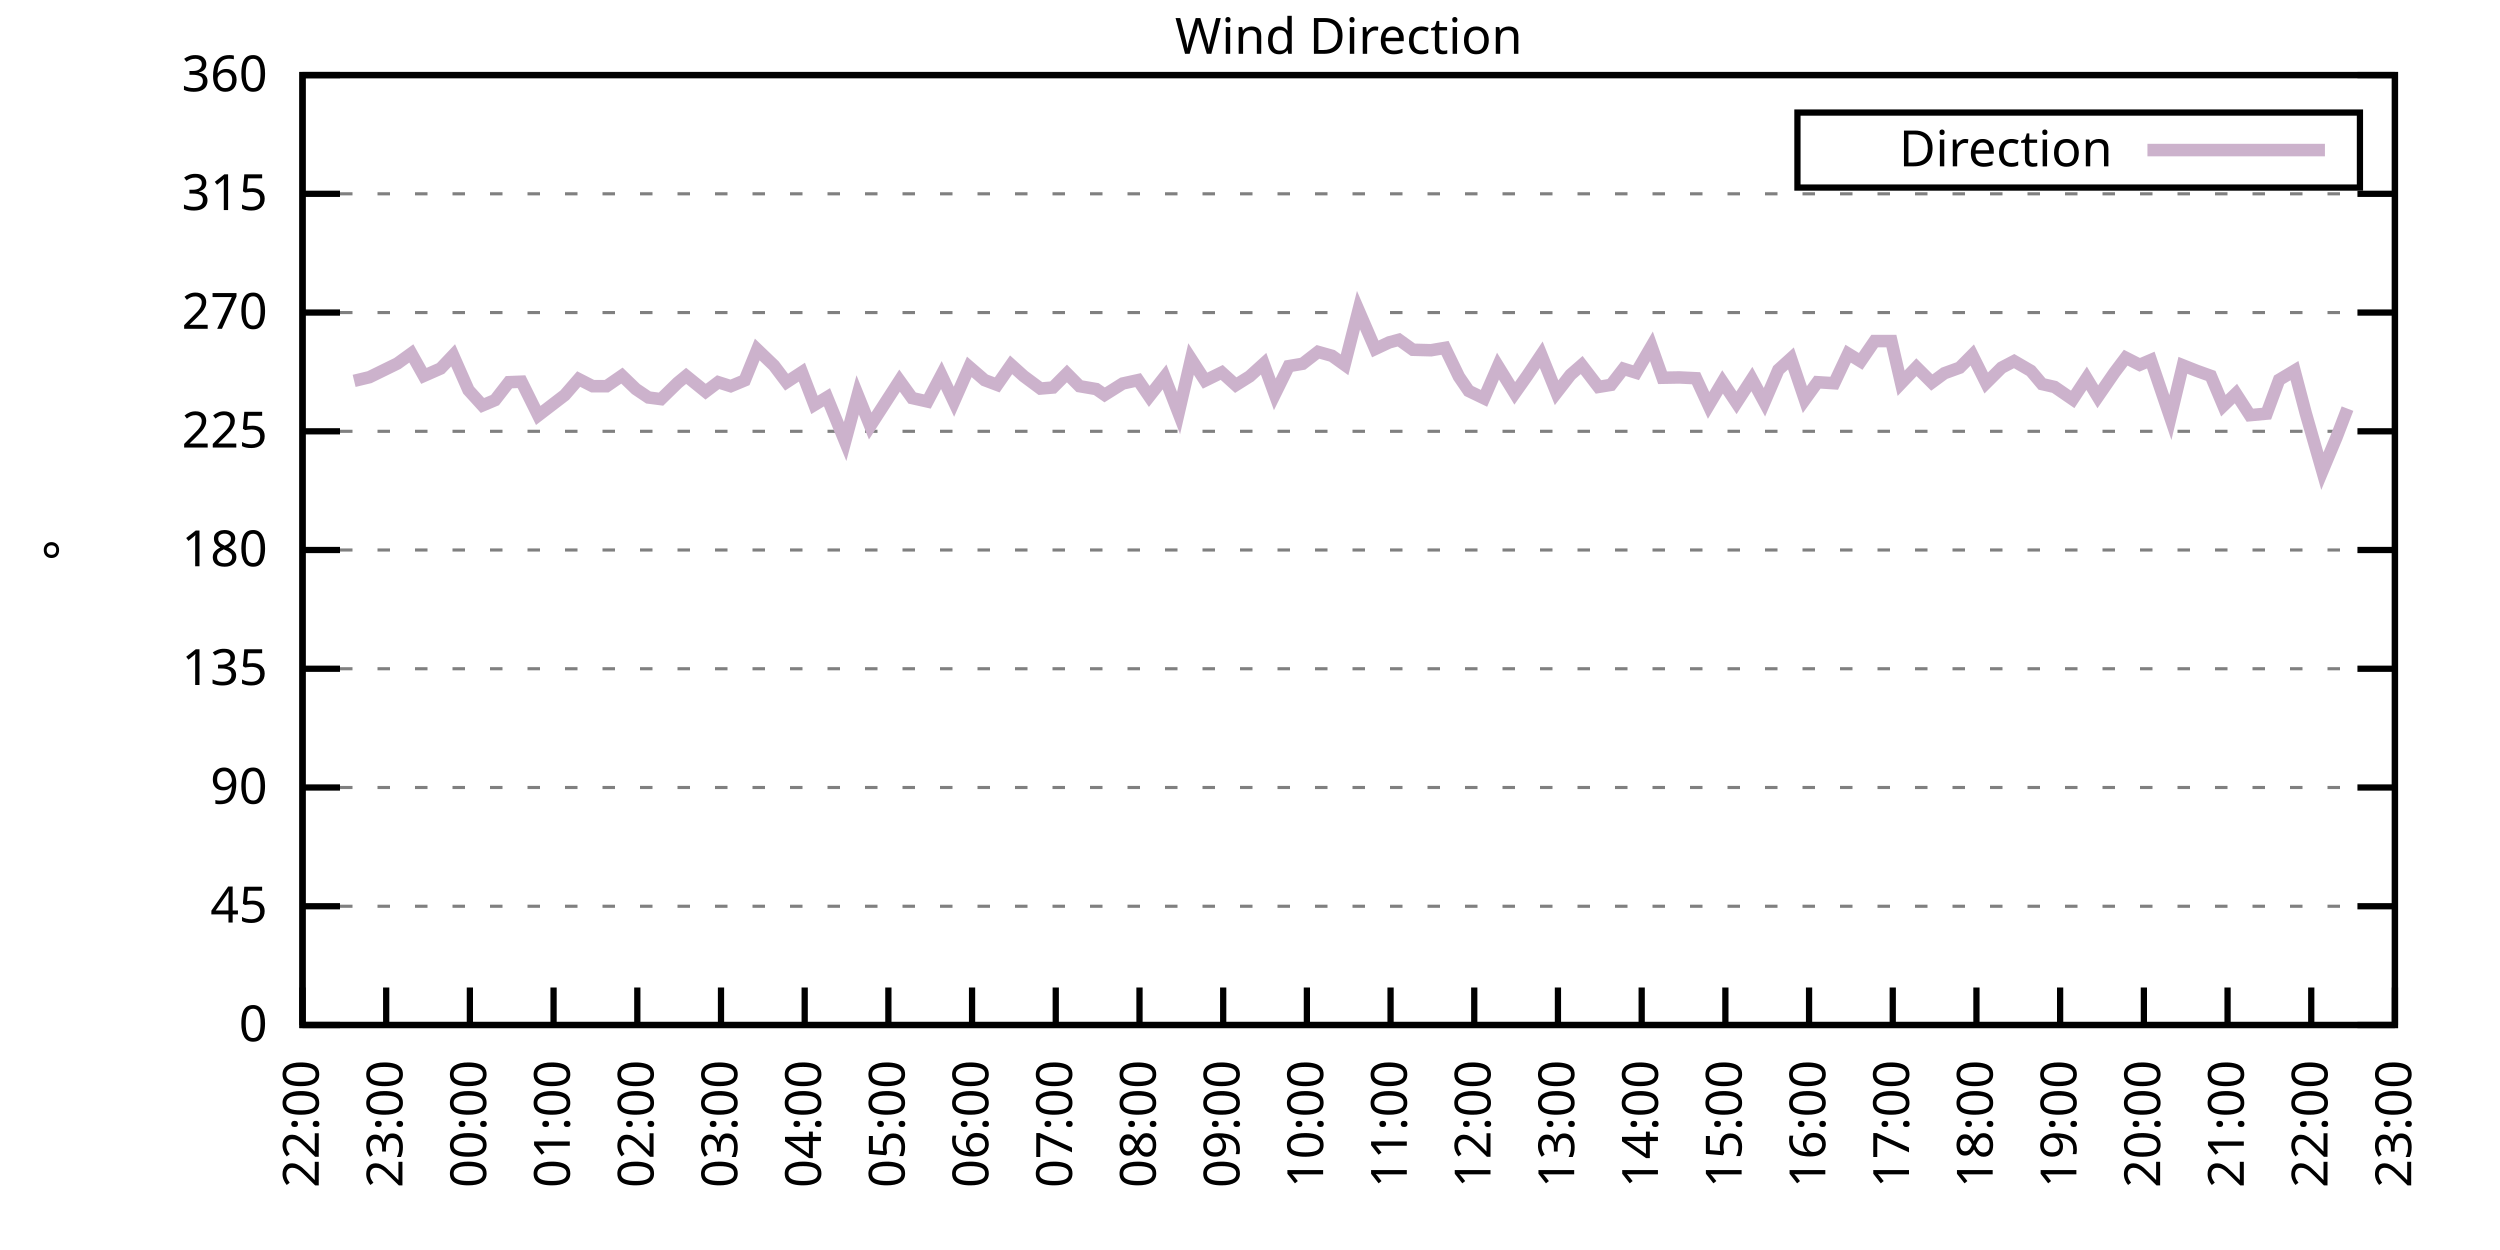
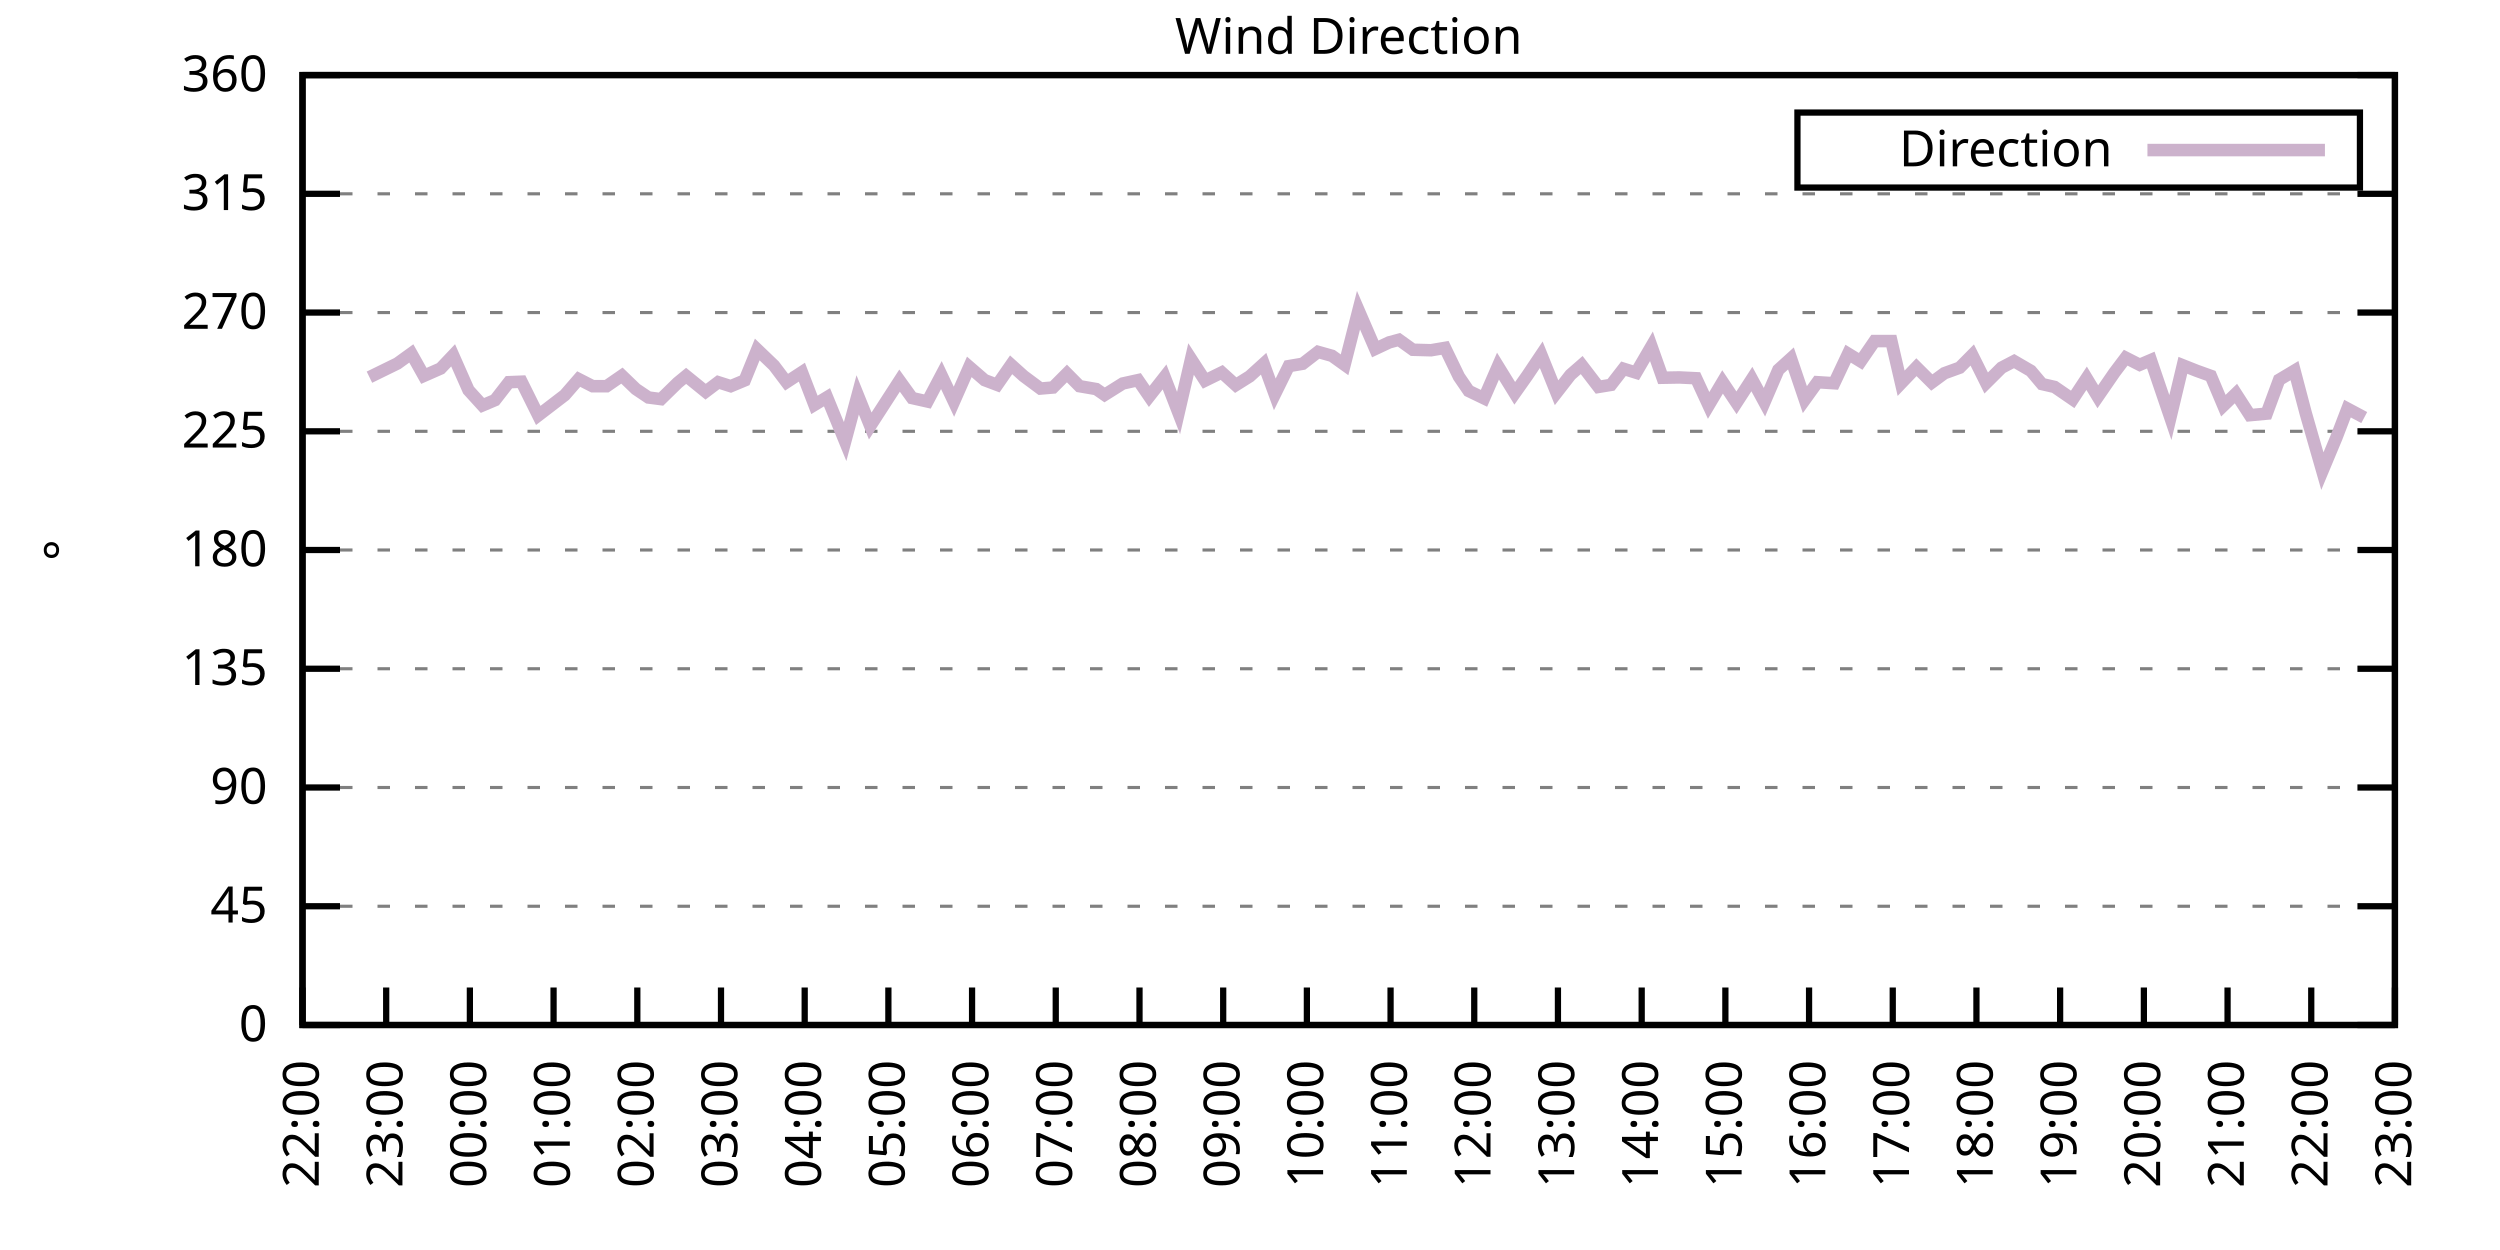
<svg xmlns="http://www.w3.org/2000/svg" xmlns:xlink="http://www.w3.org/1999/xlink" width="400" height="200" viewBox="0 0 400 200">
  <g id="gnuplot_canvas">
    <rect x="0" y="0" width="400" height="200" fill="none" />
    <defs>
      <circle id="gpDot" r="0.5" stroke-width="0.5" stroke="currentColor" />
      <path id="gpPt0" stroke-width="0.333" stroke="currentColor" d="M-1,0 h2 M0,-1 v2" />
      <path id="gpPt1" stroke-width="0.333" stroke="currentColor" d="M-1,-1 L1,1 M1,-1 L-1,1" />
      <path id="gpPt2" stroke-width="0.333" stroke="currentColor" d="M-1,0 L1,0 M0,-1 L0,1 M-1,-1 L1,1 M-1,1 L1,-1" />
      <rect id="gpPt3" stroke-width="0.333" stroke="currentColor" x="-1" y="-1" width="2" height="2" />
      <rect id="gpPt4" stroke-width="0.333" stroke="currentColor" fill="currentColor" x="-1" y="-1" width="2" height="2" />
      <circle id="gpPt5" stroke-width="0.333" stroke="currentColor" cx="0" cy="0" r="1" />
      <use xlink:href="#gpPt5" id="gpPt6" fill="currentColor" stroke="none" />
      <path id="gpPt7" stroke-width="0.333" stroke="currentColor" d="M0,-1.33 L-1.33,0.67 L1.33,0.67 z" />
      <use xlink:href="#gpPt7" id="gpPt8" fill="currentColor" stroke="none" />
      <use xlink:href="#gpPt7" id="gpPt9" stroke="currentColor" transform="rotate(180)" />
      <use xlink:href="#gpPt9" id="gpPt10" fill="currentColor" stroke="none" />
      <use xlink:href="#gpPt3" id="gpPt11" stroke="currentColor" transform="rotate(45)" />
      <use xlink:href="#gpPt11" id="gpPt12" fill="currentColor" stroke="none" />
      <path id="gpPt13" stroke-width="0.333" stroke="currentColor" d="M0,1.330 L1.265,0.411 L0.782,-1.067 L-0.782,-1.076 L-1.265,0.411 z" />
      <use xlink:href="#gpPt13" id="gpPt14" fill="currentColor" stroke="none" />
      <filter id="textbox" filterUnits="objectBoundingBox" x="0" y="0" height="1" width="1">
        <feFlood flood-color="white" flood-opacity="1" result="bgnd" />
        <feComposite in="SourceGraphic" in2="bgnd" operator="atop" />
      </filter>
      <filter id="greybox" filterUnits="objectBoundingBox" x="0" y="0" height="1" width="1">
        <feFlood flood-color="lightgrey" flood-opacity="1" result="grey" />
        <feComposite in="SourceGraphic" in2="grey" operator="atop" />
      </filter>
    </defs>
    <g fill="none" color="white" stroke="currentColor" stroke-width="1.00" stroke-linecap="butt" stroke-linejoin="miter">
</g>
    <g fill="none" color="black" stroke="currentColor" stroke-width="1.00" stroke-linecap="butt" stroke-linejoin="miter">
      <g stroke="none" shape-rendering="crispEdges">
        <polygon fill="rgb(255, 255, 255)" points="48.40,164.00 383.18,164.00 383.18,12.02 48.40,12.02 " />
      </g>
    </g>
    <g fill="none" color="black" stroke="currentColor" stroke-width="1.00" stroke-linecap="butt" stroke-linejoin="miter">
</g>
    <g fill="none" color="black" stroke="black" stroke-width="0.50" stroke-linecap="butt" stroke-linejoin="miter">
</g>
    <g fill="none" color="gray" stroke="currentColor" stroke-width="0.50" stroke-linecap="butt" stroke-linejoin="miter">
      <path stroke="gray" stroke-dasharray="2,4" class="gridline" d="M48.40,164.00 L383.19,164.00  " />
    </g>
    <g fill="none" color="gray" stroke="gray" stroke-width="1.00" stroke-linecap="butt" stroke-linejoin="miter">
</g>
    <g fill="none" color="black" stroke="currentColor" stroke-width="1.00" stroke-linecap="butt" stroke-linejoin="miter">
      <path stroke="black" d="M48.40,164.00 L54.40,164.00 M383.19,164.00 L377.19,164.00  " />
      <g transform="translate(42.80,166.60)" stroke="none" fill="black" font-family="Sans" font-size="8.00" text-anchor="end">
        <text>
          <tspan font-family="Sans"> 0</tspan>
        </text>
      </g>
    </g>
    <g fill="none" color="black" stroke="currentColor" stroke-width="1.00" stroke-linecap="butt" stroke-linejoin="miter">
</g>
    <g fill="none" color="black" stroke="black" stroke-width="0.50" stroke-linecap="butt" stroke-linejoin="miter">
</g>
    <g fill="none" color="gray" stroke="currentColor" stroke-width="0.50" stroke-linecap="butt" stroke-linejoin="miter">
      <path stroke="gray" stroke-dasharray="2,4" class="gridline" d="M48.40,145.00 L383.19,145.00  " />
    </g>
    <g fill="none" color="gray" stroke="gray" stroke-width="1.00" stroke-linecap="butt" stroke-linejoin="miter">
</g>
    <g fill="none" color="black" stroke="currentColor" stroke-width="1.00" stroke-linecap="butt" stroke-linejoin="miter">
      <path stroke="black" d="M48.40,145.00 L54.40,145.00 M383.19,145.00 L377.19,145.00  " />
      <g transform="translate(42.80,147.60)" stroke="none" fill="black" font-family="Sans" font-size="8.00" text-anchor="end">
        <text>
          <tspan font-family="Sans"> 45</tspan>
        </text>
      </g>
    </g>
    <g fill="none" color="black" stroke="currentColor" stroke-width="1.00" stroke-linecap="butt" stroke-linejoin="miter">
</g>
    <g fill="none" color="black" stroke="black" stroke-width="0.50" stroke-linecap="butt" stroke-linejoin="miter">
</g>
    <g fill="none" color="gray" stroke="currentColor" stroke-width="0.50" stroke-linecap="butt" stroke-linejoin="miter">
      <path stroke="gray" stroke-dasharray="2,4" class="gridline" d="M48.40,126.00 L383.19,126.00  " />
    </g>
    <g fill="none" color="gray" stroke="gray" stroke-width="1.00" stroke-linecap="butt" stroke-linejoin="miter">
</g>
    <g fill="none" color="black" stroke="currentColor" stroke-width="1.00" stroke-linecap="butt" stroke-linejoin="miter">
      <path stroke="black" d="M48.40,126.00 L54.40,126.00 M383.19,126.00 L377.19,126.00  " />
      <g transform="translate(42.80,128.60)" stroke="none" fill="black" font-family="Sans" font-size="8.00" text-anchor="end">
        <text>
          <tspan font-family="Sans"> 90</tspan>
        </text>
      </g>
    </g>
    <g fill="none" color="black" stroke="currentColor" stroke-width="1.00" stroke-linecap="butt" stroke-linejoin="miter">
</g>
    <g fill="none" color="black" stroke="black" stroke-width="0.50" stroke-linecap="butt" stroke-linejoin="miter">
</g>
    <g fill="none" color="gray" stroke="currentColor" stroke-width="0.50" stroke-linecap="butt" stroke-linejoin="miter">
      <path stroke="gray" stroke-dasharray="2,4" class="gridline" d="M48.40,107.00 L383.19,107.00  " />
    </g>
    <g fill="none" color="gray" stroke="gray" stroke-width="1.00" stroke-linecap="butt" stroke-linejoin="miter">
</g>
    <g fill="none" color="black" stroke="currentColor" stroke-width="1.00" stroke-linecap="butt" stroke-linejoin="miter">
      <path stroke="black" d="M48.40,107.00 L54.40,107.00 M383.19,107.00 L377.19,107.00  " />
      <g transform="translate(42.80,109.60)" stroke="none" fill="black" font-family="Sans" font-size="8.00" text-anchor="end">
        <text>
          <tspan font-family="Sans"> 135</tspan>
        </text>
      </g>
    </g>
    <g fill="none" color="black" stroke="currentColor" stroke-width="1.00" stroke-linecap="butt" stroke-linejoin="miter">
</g>
    <g fill="none" color="black" stroke="black" stroke-width="0.50" stroke-linecap="butt" stroke-linejoin="miter">
</g>
    <g fill="none" color="gray" stroke="currentColor" stroke-width="0.50" stroke-linecap="butt" stroke-linejoin="miter">
      <path stroke="gray" stroke-dasharray="2,4" class="gridline" d="M48.40,88.00 L383.19,88.00  " />
    </g>
    <g fill="none" color="gray" stroke="gray" stroke-width="1.00" stroke-linecap="butt" stroke-linejoin="miter">
</g>
    <g fill="none" color="black" stroke="currentColor" stroke-width="1.00" stroke-linecap="butt" stroke-linejoin="miter">
      <path stroke="black" d="M48.40,88.00 L54.40,88.00 M383.19,88.00 L377.19,88.00  " />
      <g transform="translate(42.80,90.60)" stroke="none" fill="black" font-family="Sans" font-size="8.00" text-anchor="end">
        <text>
          <tspan font-family="Sans"> 180</tspan>
        </text>
      </g>
    </g>
    <g fill="none" color="black" stroke="currentColor" stroke-width="1.00" stroke-linecap="butt" stroke-linejoin="miter">
</g>
    <g fill="none" color="black" stroke="black" stroke-width="0.50" stroke-linecap="butt" stroke-linejoin="miter">
</g>
    <g fill="none" color="gray" stroke="currentColor" stroke-width="0.50" stroke-linecap="butt" stroke-linejoin="miter">
      <path stroke="gray" stroke-dasharray="2,4" class="gridline" d="M48.40,69.01 L383.19,69.01  " />
    </g>
    <g fill="none" color="gray" stroke="gray" stroke-width="1.00" stroke-linecap="butt" stroke-linejoin="miter">
</g>
    <g fill="none" color="black" stroke="currentColor" stroke-width="1.00" stroke-linecap="butt" stroke-linejoin="miter">
      <path stroke="black" d="M48.40,69.01 L54.40,69.01 M383.19,69.01 L377.19,69.01  " />
      <g transform="translate(42.80,71.61)" stroke="none" fill="black" font-family="Sans" font-size="8.00" text-anchor="end">
        <text>
          <tspan font-family="Sans"> 225</tspan>
        </text>
      </g>
    </g>
    <g fill="none" color="black" stroke="currentColor" stroke-width="1.00" stroke-linecap="butt" stroke-linejoin="miter">
</g>
    <g fill="none" color="black" stroke="black" stroke-width="0.50" stroke-linecap="butt" stroke-linejoin="miter">
</g>
    <g fill="none" color="gray" stroke="currentColor" stroke-width="0.50" stroke-linecap="butt" stroke-linejoin="miter">
      <path stroke="gray" stroke-dasharray="2,4" class="gridline" d="M48.40,50.01 L383.19,50.01  " />
    </g>
    <g fill="none" color="gray" stroke="gray" stroke-width="1.00" stroke-linecap="butt" stroke-linejoin="miter">
</g>
    <g fill="none" color="black" stroke="currentColor" stroke-width="1.00" stroke-linecap="butt" stroke-linejoin="miter">
      <path stroke="black" d="M48.40,50.01 L54.40,50.01 M383.19,50.01 L377.19,50.01  " />
      <g transform="translate(42.80,52.61)" stroke="none" fill="black" font-family="Sans" font-size="8.00" text-anchor="end">
        <text>
          <tspan font-family="Sans"> 270</tspan>
        </text>
      </g>
    </g>
    <g fill="none" color="black" stroke="currentColor" stroke-width="1.00" stroke-linecap="butt" stroke-linejoin="miter">
</g>
    <g fill="none" color="black" stroke="black" stroke-width="0.50" stroke-linecap="butt" stroke-linejoin="miter">
</g>
    <g fill="none" color="gray" stroke="currentColor" stroke-width="0.50" stroke-linecap="butt" stroke-linejoin="miter">
      <path stroke="gray" stroke-dasharray="2,4" class="gridline" d="M48.40,31.01 L383.19,31.01  " />
    </g>
    <g fill="none" color="gray" stroke="gray" stroke-width="1.00" stroke-linecap="butt" stroke-linejoin="miter">
</g>
    <g fill="none" color="black" stroke="currentColor" stroke-width="1.00" stroke-linecap="butt" stroke-linejoin="miter">
      <path stroke="black" d="M48.40,31.01 L54.40,31.01 M383.19,31.01 L377.19,31.01  " />
      <g transform="translate(42.80,33.61)" stroke="none" fill="black" font-family="Sans" font-size="8.00" text-anchor="end">
        <text>
          <tspan font-family="Sans"> 315</tspan>
        </text>
      </g>
    </g>
    <g fill="none" color="black" stroke="currentColor" stroke-width="1.00" stroke-linecap="butt" stroke-linejoin="miter">
</g>
    <g fill="none" color="black" stroke="black" stroke-width="0.50" stroke-linecap="butt" stroke-linejoin="miter">
</g>
    <g fill="none" color="gray" stroke="currentColor" stroke-width="0.50" stroke-linecap="butt" stroke-linejoin="miter">
      <path stroke="gray" stroke-dasharray="2,4" class="gridline" d="M48.40,12.01 L383.19,12.01  " />
    </g>
    <g fill="none" color="gray" stroke="gray" stroke-width="1.00" stroke-linecap="butt" stroke-linejoin="miter">
</g>
    <g fill="none" color="black" stroke="currentColor" stroke-width="1.00" stroke-linecap="butt" stroke-linejoin="miter">
      <path stroke="black" d="M48.40,12.01 L54.40,12.01 M383.19,12.01 L377.19,12.01  " />
      <g transform="translate(42.80,14.61)" stroke="none" fill="black" font-family="Sans" font-size="8.00" text-anchor="end">
        <text>
          <tspan font-family="Sans"> 360</tspan>
        </text>
      </g>
    </g>
    <g fill="none" color="black" stroke="currentColor" stroke-width="1.00" stroke-linecap="butt" stroke-linejoin="miter">
      <path stroke="black" d="M48.40,164.00 L48.40,158.00  " />
      <g transform="translate(51.00,169.60) rotate(270.00)" stroke="none" fill="black" font-family="Sans" font-size="8.00" text-anchor="end">
        <text>
          <tspan font-family="Sans">22:00</tspan>
        </text>
      </g>
    </g>
    <g fill="none" color="black" stroke="currentColor" stroke-width="1.00" stroke-linecap="butt" stroke-linejoin="miter">
      <path stroke="black" d="M61.79,164.00 L61.79,158.00  " />
      <g transform="translate(64.39,169.60) rotate(270.00)" stroke="none" fill="black" font-family="Sans" font-size="8.00" text-anchor="end">
        <text>
          <tspan font-family="Sans">23:00</tspan>
        </text>
      </g>
    </g>
    <g fill="none" color="black" stroke="currentColor" stroke-width="1.00" stroke-linecap="butt" stroke-linejoin="miter">
      <path stroke="black" d="M75.18,164.00 L75.18,158.00  " />
      <g transform="translate(77.78,169.60) rotate(270.00)" stroke="none" fill="black" font-family="Sans" font-size="8.00" text-anchor="end">
        <text>
          <tspan font-family="Sans">00:00</tspan>
        </text>
      </g>
    </g>
    <g fill="none" color="black" stroke="currentColor" stroke-width="1.00" stroke-linecap="butt" stroke-linejoin="miter">
      <path stroke="black" d="M88.57,164.00 L88.57,158.00  " />
      <g transform="translate(91.17,169.60) rotate(270.00)" stroke="none" fill="black" font-family="Sans" font-size="8.00" text-anchor="end">
        <text>
          <tspan font-family="Sans">01:00</tspan>
        </text>
      </g>
    </g>
    <g fill="none" color="black" stroke="currentColor" stroke-width="1.00" stroke-linecap="butt" stroke-linejoin="miter">
      <path stroke="black" d="M101.97,164.00 L101.97,158.00  " />
      <g transform="translate(104.57,169.60) rotate(270.00)" stroke="none" fill="black" font-family="Sans" font-size="8.00" text-anchor="end">
        <text>
          <tspan font-family="Sans">02:00</tspan>
        </text>
      </g>
    </g>
    <g fill="none" color="black" stroke="currentColor" stroke-width="1.00" stroke-linecap="butt" stroke-linejoin="miter">
      <path stroke="black" d="M115.36,164.00 L115.36,158.00  " />
      <g transform="translate(117.96,169.60) rotate(270.00)" stroke="none" fill="black" font-family="Sans" font-size="8.00" text-anchor="end">
        <text>
          <tspan font-family="Sans">03:00</tspan>
        </text>
      </g>
    </g>
    <g fill="none" color="black" stroke="currentColor" stroke-width="1.00" stroke-linecap="butt" stroke-linejoin="miter">
      <path stroke="black" d="M128.75,164.00 L128.75,158.00  " />
      <g transform="translate(131.35,169.60) rotate(270.00)" stroke="none" fill="black" font-family="Sans" font-size="8.00" text-anchor="end">
        <text>
          <tspan font-family="Sans">04:00</tspan>
        </text>
      </g>
    </g>
    <g fill="none" color="black" stroke="currentColor" stroke-width="1.00" stroke-linecap="butt" stroke-linejoin="miter">
      <path stroke="black" d="M142.14,164.00 L142.14,158.00  " />
      <g transform="translate(144.74,169.60) rotate(270.00)" stroke="none" fill="black" font-family="Sans" font-size="8.00" text-anchor="end">
        <text>
          <tspan font-family="Sans">05:00</tspan>
        </text>
      </g>
    </g>
    <g fill="none" color="black" stroke="currentColor" stroke-width="1.00" stroke-linecap="butt" stroke-linejoin="miter">
      <path stroke="black" d="M155.53,164.00 L155.53,158.00  " />
      <g transform="translate(158.13,169.60) rotate(270.00)" stroke="none" fill="black" font-family="Sans" font-size="8.00" text-anchor="end">
        <text>
          <tspan font-family="Sans">06:00</tspan>
        </text>
      </g>
    </g>
    <g fill="none" color="black" stroke="currentColor" stroke-width="1.00" stroke-linecap="butt" stroke-linejoin="miter">
      <path stroke="black" d="M168.92,164.00 L168.92,158.00  " />
      <g transform="translate(171.52,169.60) rotate(270.00)" stroke="none" fill="black" font-family="Sans" font-size="8.00" text-anchor="end">
        <text>
          <tspan font-family="Sans">07:00</tspan>
        </text>
      </g>
    </g>
    <g fill="none" color="black" stroke="currentColor" stroke-width="1.00" stroke-linecap="butt" stroke-linejoin="miter">
      <path stroke="black" d="M182.32,164.00 L182.32,158.00  " />
      <g transform="translate(184.92,169.60) rotate(270.00)" stroke="none" fill="black" font-family="Sans" font-size="8.00" text-anchor="end">
        <text>
          <tspan font-family="Sans">08:00</tspan>
        </text>
      </g>
    </g>
    <g fill="none" color="black" stroke="currentColor" stroke-width="1.00" stroke-linecap="butt" stroke-linejoin="miter">
      <path stroke="black" d="M195.71,164.00 L195.71,158.00  " />
      <g transform="translate(198.31,169.60) rotate(270.00)" stroke="none" fill="black" font-family="Sans" font-size="8.00" text-anchor="end">
        <text>
          <tspan font-family="Sans">09:00</tspan>
        </text>
      </g>
    </g>
    <g fill="none" color="black" stroke="currentColor" stroke-width="1.00" stroke-linecap="butt" stroke-linejoin="miter">
      <path stroke="black" d="M209.10,164.00 L209.10,158.00  " />
      <g transform="translate(211.70,169.60) rotate(270.00)" stroke="none" fill="black" font-family="Sans" font-size="8.00" text-anchor="end">
        <text>
          <tspan font-family="Sans">10:00</tspan>
        </text>
      </g>
    </g>
    <g fill="none" color="black" stroke="currentColor" stroke-width="1.00" stroke-linecap="butt" stroke-linejoin="miter">
      <path stroke="black" d="M222.49,164.00 L222.49,158.00  " />
      <g transform="translate(225.09,169.60) rotate(270.00)" stroke="none" fill="black" font-family="Sans" font-size="8.00" text-anchor="end">
        <text>
          <tspan font-family="Sans">11:00</tspan>
        </text>
      </g>
    </g>
    <g fill="none" color="black" stroke="currentColor" stroke-width="1.00" stroke-linecap="butt" stroke-linejoin="miter">
      <path stroke="black" d="M235.88,164.00 L235.88,158.00  " />
      <g transform="translate(238.48,169.60) rotate(270.00)" stroke="none" fill="black" font-family="Sans" font-size="8.00" text-anchor="end">
        <text>
          <tspan font-family="Sans">12:00</tspan>
        </text>
      </g>
    </g>
    <g fill="none" color="black" stroke="currentColor" stroke-width="1.00" stroke-linecap="butt" stroke-linejoin="miter">
      <path stroke="black" d="M249.27,164.00 L249.27,158.00  " />
      <g transform="translate(251.87,169.60) rotate(270.00)" stroke="none" fill="black" font-family="Sans" font-size="8.00" text-anchor="end">
        <text>
          <tspan font-family="Sans">13:00</tspan>
        </text>
      </g>
    </g>
    <g fill="none" color="black" stroke="currentColor" stroke-width="1.00" stroke-linecap="butt" stroke-linejoin="miter">
      <path stroke="black" d="M262.67,164.00 L262.67,158.00  " />
      <g transform="translate(265.27,169.60) rotate(270.00)" stroke="none" fill="black" font-family="Sans" font-size="8.00" text-anchor="end">
        <text>
          <tspan font-family="Sans">14:00</tspan>
        </text>
      </g>
    </g>
    <g fill="none" color="black" stroke="currentColor" stroke-width="1.00" stroke-linecap="butt" stroke-linejoin="miter">
      <path stroke="black" d="M276.06,164.00 L276.06,158.00  " />
      <g transform="translate(278.66,169.60) rotate(270.00)" stroke="none" fill="black" font-family="Sans" font-size="8.00" text-anchor="end">
        <text>
          <tspan font-family="Sans">15:00</tspan>
        </text>
      </g>
    </g>
    <g fill="none" color="black" stroke="currentColor" stroke-width="1.00" stroke-linecap="butt" stroke-linejoin="miter">
      <path stroke="black" d="M289.45,164.00 L289.45,158.00  " />
      <g transform="translate(292.05,169.60) rotate(270.00)" stroke="none" fill="black" font-family="Sans" font-size="8.00" text-anchor="end">
        <text>
          <tspan font-family="Sans">16:00</tspan>
        </text>
      </g>
    </g>
    <g fill="none" color="black" stroke="currentColor" stroke-width="1.00" stroke-linecap="butt" stroke-linejoin="miter">
      <path stroke="black" d="M302.84,164.00 L302.84,158.00  " />
      <g transform="translate(305.44,169.60) rotate(270.00)" stroke="none" fill="black" font-family="Sans" font-size="8.00" text-anchor="end">
        <text>
          <tspan font-family="Sans">17:00</tspan>
        </text>
      </g>
    </g>
    <g fill="none" color="black" stroke="currentColor" stroke-width="1.00" stroke-linecap="butt" stroke-linejoin="miter">
      <path stroke="black" d="M316.23,164.00 L316.23,158.00  " />
      <g transform="translate(318.83,169.60) rotate(270.00)" stroke="none" fill="black" font-family="Sans" font-size="8.00" text-anchor="end">
        <text>
          <tspan font-family="Sans">18:00</tspan>
        </text>
      </g>
    </g>
    <g fill="none" color="black" stroke="currentColor" stroke-width="1.00" stroke-linecap="butt" stroke-linejoin="miter">
      <path stroke="black" d="M329.62,164.00 L329.62,158.00  " />
      <g transform="translate(332.22,169.60) rotate(270.00)" stroke="none" fill="black" font-family="Sans" font-size="8.00" text-anchor="end">
        <text>
          <tspan font-family="Sans">19:00</tspan>
        </text>
      </g>
    </g>
    <g fill="none" color="black" stroke="currentColor" stroke-width="1.00" stroke-linecap="butt" stroke-linejoin="miter">
      <path stroke="black" d="M343.02,164.00 L343.02,158.00  " />
      <g transform="translate(345.62,169.60) rotate(270.00)" stroke="none" fill="black" font-family="Sans" font-size="8.00" text-anchor="end">
        <text>
          <tspan font-family="Sans">20:00</tspan>
        </text>
      </g>
    </g>
    <g fill="none" color="black" stroke="currentColor" stroke-width="1.00" stroke-linecap="butt" stroke-linejoin="miter">
      <path stroke="black" d="M356.41,164.00 L356.41,158.00  " />
      <g transform="translate(359.01,169.60) rotate(270.00)" stroke="none" fill="black" font-family="Sans" font-size="8.00" text-anchor="end">
        <text>
          <tspan font-family="Sans">21:00</tspan>
        </text>
      </g>
    </g>
    <g fill="none" color="black" stroke="currentColor" stroke-width="1.00" stroke-linecap="butt" stroke-linejoin="miter">
      <path stroke="black" d="M369.80,164.00 L369.80,158.00  " />
      <g transform="translate(372.40,169.60) rotate(270.00)" stroke="none" fill="black" font-family="Sans" font-size="8.00" text-anchor="end">
        <text>
          <tspan font-family="Sans">22:00</tspan>
        </text>
      </g>
    </g>
    <g fill="none" color="black" stroke="currentColor" stroke-width="1.00" stroke-linecap="butt" stroke-linejoin="miter">
      <path stroke="black" d="M383.19,164.00 L383.19,158.00  " />
      <g transform="translate(385.79,169.60) rotate(270.00)" stroke="none" fill="black" font-family="Sans" font-size="8.00" text-anchor="end">
        <text>
          <tspan font-family="Sans">23:00</tspan>
        </text>
      </g>
    </g>
    <g fill="none" color="black" stroke="currentColor" stroke-width="1.00" stroke-linecap="butt" stroke-linejoin="miter">
</g>
    <g fill="none" color="black" stroke="currentColor" stroke-width="1.00" stroke-linecap="butt" stroke-linejoin="miter">
      <path stroke="black" d="M48.40,12.01 L48.40,164.00 L383.19,164.00 L383.19,12.01 L48.40,12.01 Z  " />
    </g>
    <g fill="none" color="black" stroke="currentColor" stroke-width="1.00" stroke-linecap="butt" stroke-linejoin="miter">
</g>
    <g fill="none" color="black" stroke="currentColor" stroke-width="1.00" stroke-linecap="butt" stroke-linejoin="miter">
      <path stroke="black" d="M287.59,30.01 L287.59,18.01 L377.59,18.01 L377.59,30.01 L287.59,30.01 Z  " />
    </g>
    <g id="Wind_direction_plot_1">
      <g fill="none" color="white" stroke="black" stroke-width="2.00" stroke-linecap="butt" stroke-linejoin="miter">
</g>
      <g fill="none" color="black" stroke="currentColor" stroke-width="2.00" stroke-linecap="butt" stroke-linejoin="miter">
        <g transform="translate(337.99,26.61)" stroke="none" fill="black" font-family="Sans" font-size="8.00" text-anchor="end">
          <text>
            <tspan font-family="Sans">Direction</tspan>
          </text>
        </g>
      </g>
      <g fill="none" color="black" stroke="currentColor" stroke-width="2.00" stroke-linecap="butt" stroke-linejoin="miter">
-         <path stroke="rgb(204, 178, 204)" d="M343.59,24.01 L371.99,24.01 M56.66,60.94 L59.11,60.35 L63.58,58.16 L65.81,56.55 L67.82,60.14 L70.50,58.96   L72.50,56.85 L74.96,62.42 L77.19,64.87 L79.20,64.02 L81.43,61.15 L83.44,61.07 L86.12,66.47 L90.36,63.22   L92.59,60.65 L94.82,61.79 L97.06,61.79 L99.51,60.10 L101.74,62.25 L103.75,63.60 L105.76,63.86 L108.44,61.24   L109.78,60.14 L112.90,62.67 L114.91,61.15 L116.92,61.79 L119.15,60.86 L121.16,55.92 L123.84,58.49 L125.85,61.15   L128.30,59.55 L130.31,64.78 L132.32,63.56 L135.22,70.65 L137.23,63.18 L139.24,68.16 L143.93,60.90 L145.94,63.69   L148.39,64.24 L150.62,60.01 L152.63,64.28 L155.09,58.70 L157.54,60.82 L159.55,61.58 L161.78,58.37 L163.79,60.18   L166.47,62.17 L168.48,62.00 L170.71,59.76 L172.72,61.79 L175.40,62.25 L176.74,63.18 L179.64,61.36 L182.09,60.82   L183.88,63.43 L186.33,60.31 L188.57,66.09 L190.57,57.44 L192.81,60.90 L195.48,59.59 L197.72,61.62 L199.95,60.22   L202.18,58.20 L203.97,63.10 L206.20,58.58 L208.43,58.20 L210.88,56.30 L213.12,56.93 L215.13,58.37 L217.36,49.63   L220.04,55.83 L222.27,54.78 L223.83,54.36 L226.06,55.96 L228.96,56.04 L231.20,55.66 L233.43,60.27 L234.99,62.55   L237.44,63.73 L239.68,58.58 L242.36,62.93 L244.36,60.10 L246.60,56.76 L249.05,62.84 L251.28,59.97 L253.07,58.41   L255.75,61.91 L257.76,61.58 L259.76,59.00 L261.77,59.63 L264.23,55.41 L266.01,60.44 L268.69,60.39 L271.37,60.52   L273.38,64.87 L275.61,61.11 L277.84,64.45 L280.30,60.65 L282.31,64.36 L284.54,59.17 L286.55,57.35 L288.78,63.94   L290.79,61.15 L293.47,61.32 L295.70,56.59 L297.71,57.82 L299.94,54.57 L302.62,54.57 L304.18,61.32 L306.63,58.75   L309.09,61.20 L311.10,59.72 L313.55,58.83 L315.56,56.80 L317.79,61.28 L320.25,58.83 L322.26,57.78 L324.94,59.34   L326.72,61.45 L328.73,61.91 L331.63,63.90 L333.86,60.52 L335.65,63.48 L338.33,59.59 L340.11,57.23 L342.35,58.37   L344.13,57.61 L347.26,66.81 L349.26,58.45 L351.50,59.34 L353.73,60.14 L355.74,64.91 L357.75,62.97 L359.98,66.43   L362.66,66.18 L364.66,60.77 L367.12,59.30 L368.91,66.09 L371.58,75.38 L373.82,70.02 L375.60,65.38  " />
+         <path stroke="rgb(204, 178, 204)" d="M343.59,24.01 L371.99,24.01 M59.11,60.35 L63.58,58.16 L65.81,56.55 L67.82,60.14 L70.50,58.96 L72.50,56.85   L74.96,62.42 L77.19,64.87 L79.20,64.02 L81.43,61.15 L83.44,61.07 L86.12,66.47 L90.36,63.22 L92.59,60.65   L94.82,61.79 L97.06,61.79 L99.51,60.10 L101.74,62.25 L103.75,63.60 L105.76,63.86 L108.44,61.24 L109.78,60.14   L112.90,62.67 L114.91,61.15 L116.92,61.79 L119.15,60.86 L121.16,55.92 L123.84,58.49 L125.85,61.15 L128.30,59.55   L130.31,64.78 L132.32,63.56 L135.22,70.65 L137.23,63.18 L139.24,68.16 L143.93,60.90 L145.94,63.69 L148.39,64.24   L150.62,60.01 L152.63,64.28 L155.09,58.70 L157.54,60.82 L159.55,61.58 L161.78,58.37 L163.79,60.18 L166.47,62.17   L168.48,62.00 L170.71,59.76 L172.72,61.79 L175.40,62.25 L176.74,63.18 L179.64,61.36 L182.09,60.82 L183.88,63.43   L186.33,60.31 L188.57,66.09 L190.57,57.44 L192.81,60.90 L195.48,59.59 L197.72,61.62 L199.95,60.22 L202.18,58.20   L203.97,63.10 L206.20,58.58 L208.43,58.20 L210.88,56.30 L213.12,56.93 L215.13,58.37 L217.36,49.63 L220.04,55.83   L222.27,54.78 L223.83,54.36 L226.06,55.96 L228.96,56.04 L231.20,55.66 L233.43,60.27 L234.99,62.55 L237.44,63.73   L239.68,58.58 L242.36,62.93 L244.36,60.10 L246.60,56.76 L249.05,62.84 L251.28,59.97 L253.07,58.41 L255.75,61.91   L257.76,61.58 L259.76,59.00 L261.77,59.63 L264.23,55.41 L266.01,60.44 L268.69,60.39 L271.37,60.52 L273.38,64.87   L275.61,61.11 L277.84,64.45 L280.30,60.65 L282.31,64.36 L284.54,59.17 L286.55,57.35 L288.78,63.94 L290.79,61.15   L293.47,61.32 L295.70,56.59 L297.71,57.82 L299.94,54.57 L302.62,54.57 L304.18,61.32 L306.63,58.75 L309.09,61.20   L311.10,59.72 L313.55,58.83 L315.56,56.80 L317.79,61.28 L320.25,58.83 L322.26,57.78 L324.94,59.34 L326.72,61.45   L328.73,61.91 L331.63,63.90 L333.86,60.52 L335.65,63.48 L338.33,59.59 L340.11,57.23 L342.35,58.37 L344.13,57.61   L347.26,66.81 L349.26,58.45 L351.50,59.34 L353.73,60.14 L355.74,64.91 L357.75,62.97 L359.98,66.43 L362.66,66.18   L364.66,60.77 L367.12,59.30 L368.91,66.09 L371.58,75.38 L373.82,70.02 L375.60,65.38 L378.28,66.81  " />
      </g>
    </g>
    <g fill="none" color="black" stroke="currentColor" stroke-width="2.00" stroke-linecap="butt" stroke-linejoin="miter">
</g>
    <g fill="none" color="black" stroke="black" stroke-width="1.00" stroke-linecap="butt" stroke-linejoin="miter">
</g>
    <g fill="none" color="black" stroke="currentColor" stroke-width="1.00" stroke-linecap="butt" stroke-linejoin="miter">
      <path stroke="black" d="M48.40,12.01 L48.40,164.00 L383.19,164.00 L383.19,12.01 L48.40,12.01 Z  " />
      <g transform="translate(12.80,88.01) rotate(270.00)" stroke="none" fill="black" font-family="Sans" font-size="8.00" text-anchor="middle">
        <text>
          <tspan font-family="Sans">°</tspan>
        </text>
      </g>
    </g>
    <g fill="none" color="black" stroke="currentColor" stroke-width="1.00" stroke-linecap="butt" stroke-linejoin="miter">
</g>
    <g fill="none" color="black" stroke="currentColor" stroke-width="1.00" stroke-linecap="butt" stroke-linejoin="miter">
      <g transform="translate(215.79,8.61)" stroke="none" fill="black" font-family="Sans" font-size="8.00" text-anchor="middle">
        <text>
          <tspan font-family="Sans">Wind Direction</tspan>
        </text>
      </g>
    </g>
    <g fill="none" color="black" stroke="currentColor" stroke-width="1.00" stroke-linecap="butt" stroke-linejoin="miter">
</g>
  </g>
</svg>
